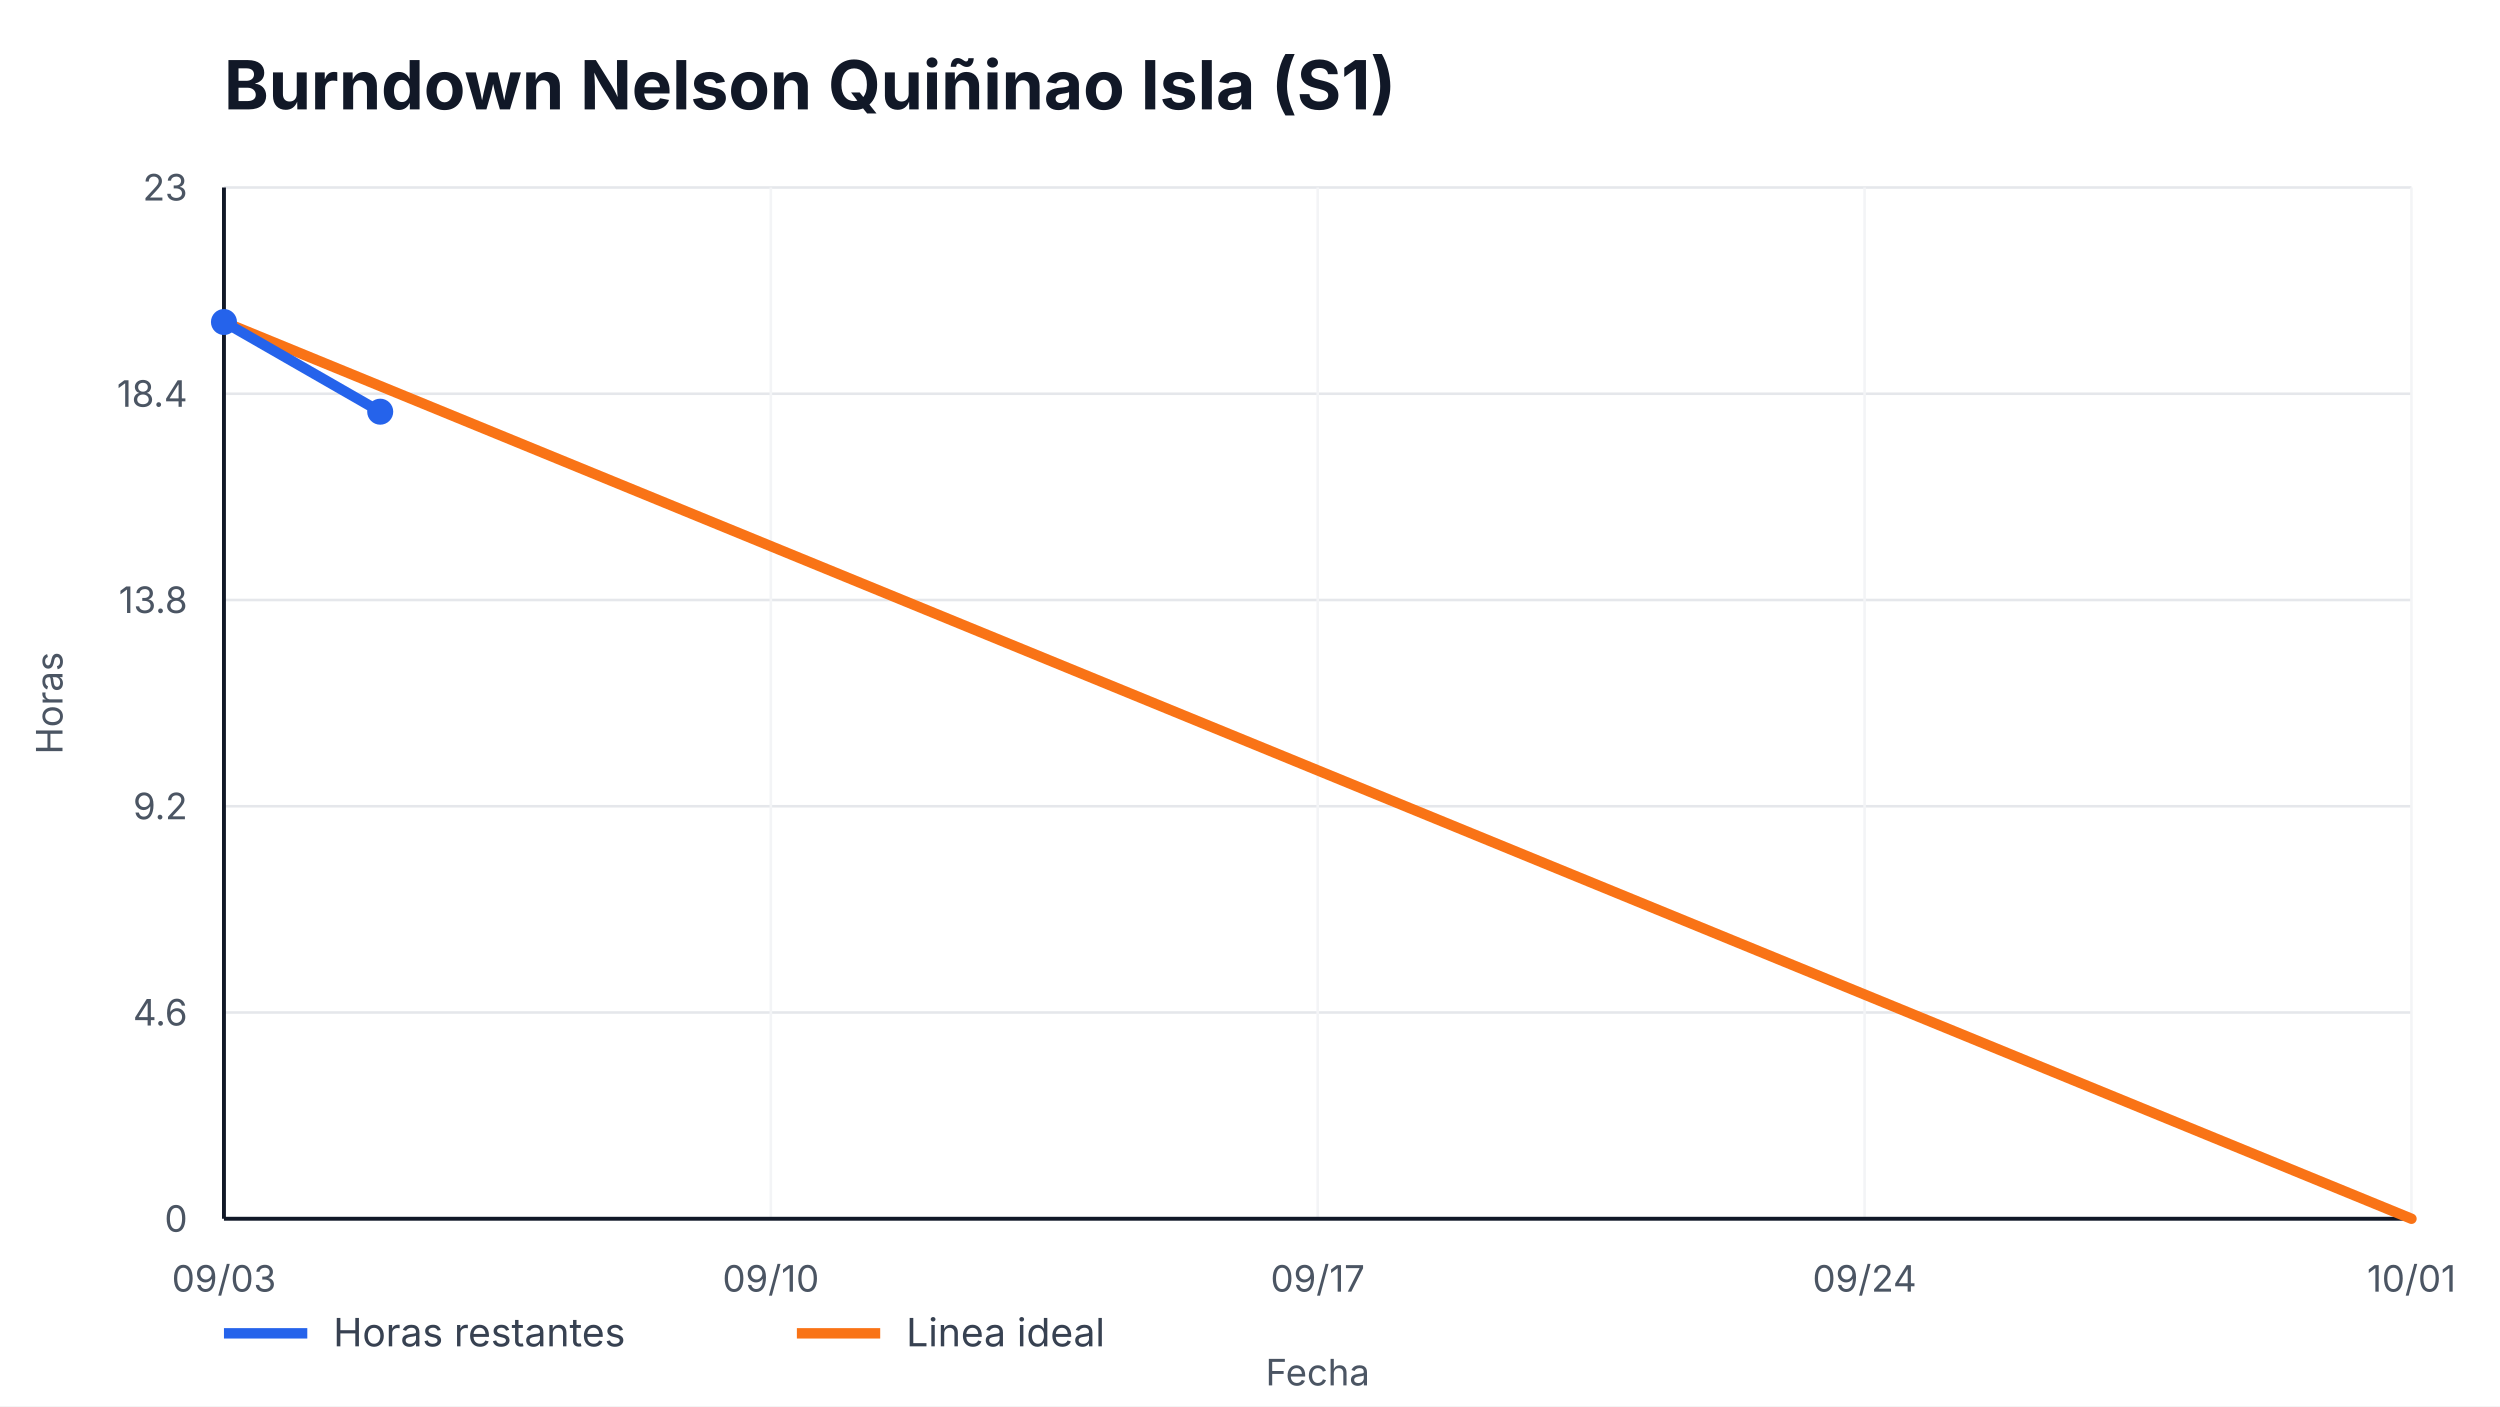
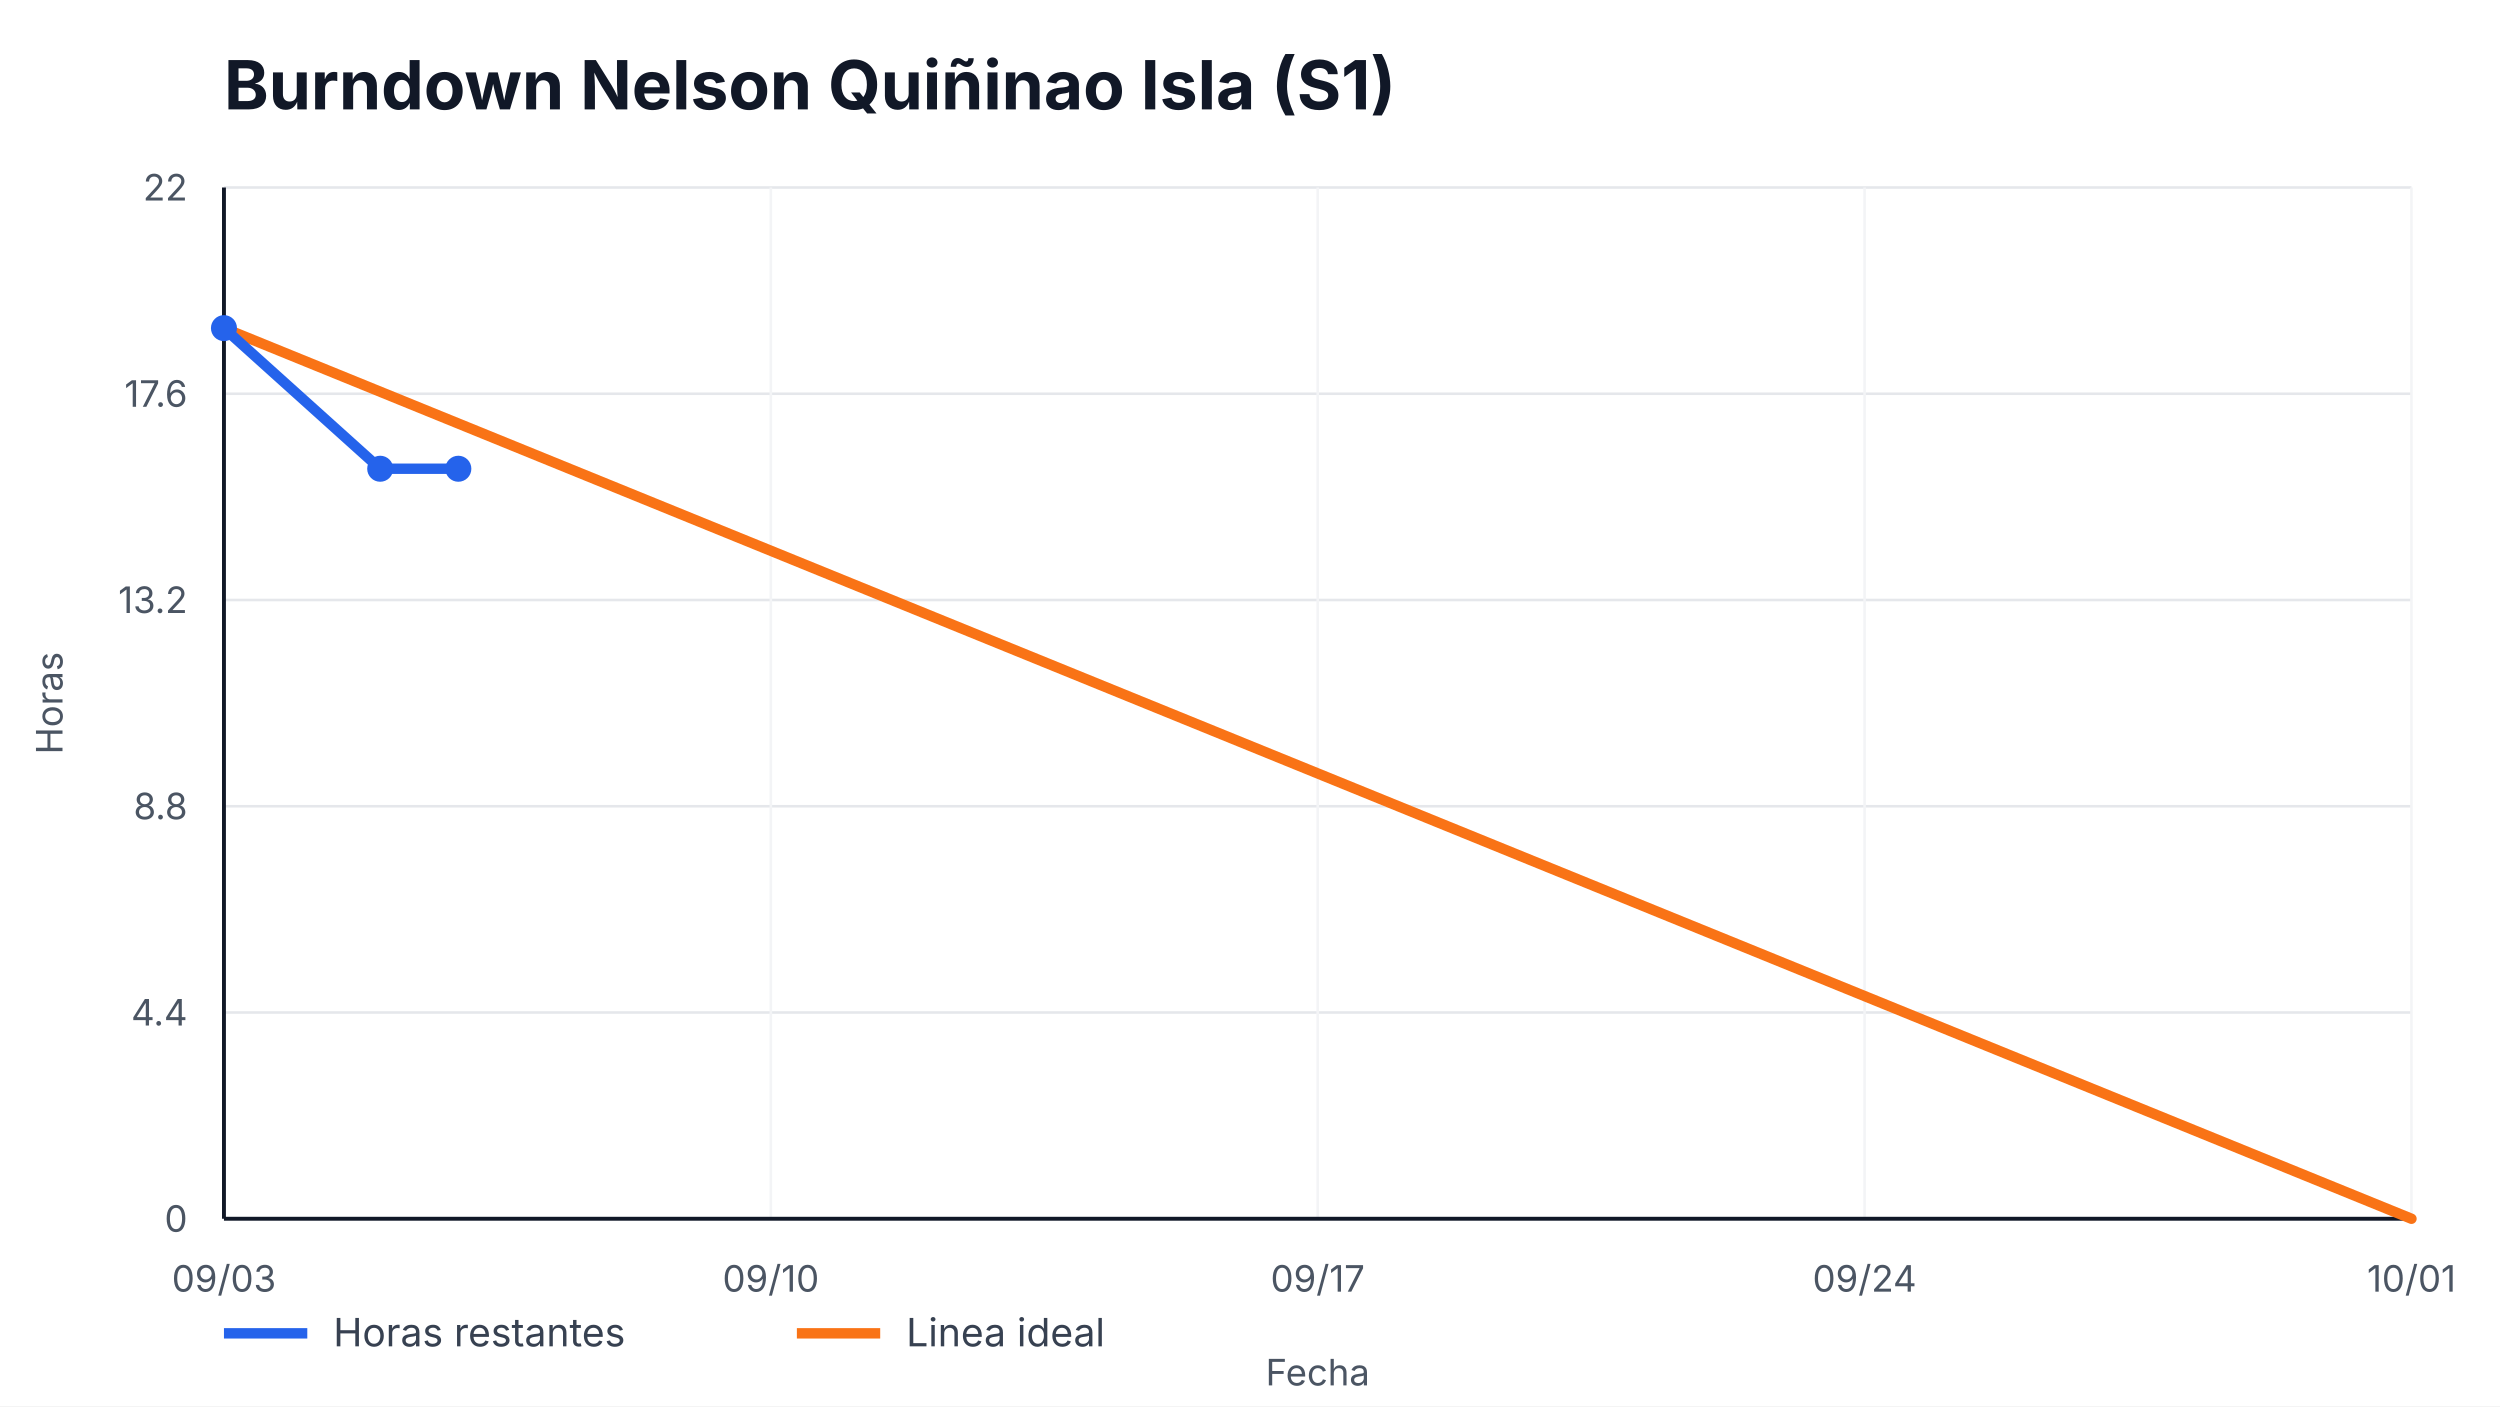
<svg xmlns="http://www.w3.org/2000/svg" width="960" height="540" viewBox="0 0 960 540" role="img" aria-label="Burndown Nelson Quiñinao Isla (S1)">
  <style>
    text { font-family: -apple-system, BlinkMacSystemFont, "Segoe UI", sans-serif; fill: #111827; }
    .title { font-size: 26px; font-weight: 700; }
    .axis { font-size: 14px; fill: #4b5563; }
    .legend { font-size: 15px; fill: #374151; }
    .overrun { font-size: 14px; font-weight: 700; fill: #b91c1c; }
  </style>
  <rect width="100%" height="100%" fill="#ffffff" />
  <text x="86" y="42" class="title">Burndown Nelson Quiñinao Isla (S1)</text>
  <g>
    <line x1="86" y1="468.00" x2="926" y2="468.00" stroke="#e5e7eb" />
    <line x1="86" y1="388.80" x2="926" y2="388.80" stroke="#e5e7eb" />
    <line x1="86" y1="309.60" x2="926" y2="309.60" stroke="#e5e7eb" />
    <line x1="86" y1="230.40" x2="926" y2="230.40" stroke="#e5e7eb" />
    <line x1="86" y1="151.20" x2="926" y2="151.20" stroke="#e5e7eb" />
    <line x1="86" y1="72.00" x2="926" y2="72.00" stroke="#e5e7eb" />
  </g>
  <g>
    <line x1="86.00" y1="72" x2="86.00" y2="468" stroke="#f3f4f6" />
    <text x="86.00" y="496" text-anchor="middle" class="axis">09/03</text>
    <line x1="296.00" y1="72" x2="296.00" y2="468" stroke="#f3f4f6" />
    <text x="296.00" y="496" text-anchor="middle" class="axis">09/10</text>
    <line x1="506.00" y1="72" x2="506.00" y2="468" stroke="#f3f4f6" />
    <text x="506.00" y="496" text-anchor="middle" class="axis">09/17</text>
    <line x1="716.00" y1="72" x2="716.00" y2="468" stroke="#f3f4f6" />
    <text x="716.00" y="496" text-anchor="middle" class="axis">09/24</text>
    <line x1="926.00" y1="72" x2="926.00" y2="468" stroke="#f3f4f6" />
    <text x="926.00" y="496" text-anchor="middle" class="axis">10/01</text>
  </g>
  <line x1="86" y1="468" x2="926" y2="468" stroke="#111827" stroke-width="1.5" />
  <line x1="86" y1="72" x2="86" y2="468" stroke="#111827" stroke-width="1.5" />
  <g>
    <text x="72" y="473.00" text-anchor="end" class="axis">0</text>
-     <text x="72" y="393.80" text-anchor="end" class="axis">4.6</text>
-     <text x="72" y="314.60" text-anchor="end" class="axis">9.2</text>
-     <text x="72" y="235.40" text-anchor="end" class="axis">13.8</text>
-     <text x="72" y="156.20" text-anchor="end" class="axis">18.4</text>
-     <text x="72" y="77.00" text-anchor="end" class="axis">23</text>
+     <text x="72" y="393.80" text-anchor="end" class="axis">4.4</text>
+     <text x="72" y="314.60" text-anchor="end" class="axis">8.8</text>
+     <text x="72" y="235.40" text-anchor="end" class="axis">13.2</text>
+     <text x="72" y="156.20" text-anchor="end" class="axis">17.6</text>
+     <text x="72" y="77.00" text-anchor="end" class="axis">22</text>
  </g>
-   <polyline points="86.00,123.65 926.00,468.00" fill="none" stroke="#f97316" stroke-width="4" stroke-linecap="round" />
-   <polyline points="86.00,123.65 146.00,158.09" fill="none" stroke="#2563eb" stroke-width="4" stroke-linecap="round" stroke-linejoin="round" />
+   <polyline points="86.00,126.00 926.00,468.00" fill="none" stroke="#f97316" stroke-width="4" stroke-linecap="round" />
+   <polyline points="86.00,126.00 146.00,180.00 176.00,180.00" fill="none" stroke="#2563eb" stroke-width="4" stroke-linecap="round" stroke-linejoin="round" />
  <g>
-     <circle cx="86.00" cy="123.65" r="5" fill="#2563eb" />
-     <circle cx="146.00" cy="158.09" r="5" fill="#2563eb" />
+     <circle cx="86.00" cy="126.00" r="5" fill="#2563eb" />
+     <circle cx="146.00" cy="180.00" r="5" fill="#2563eb" />
+     <circle cx="176.00" cy="180.00" r="5" fill="#2563eb" />
  </g>
  <line x1="86" y1="512" x2="118" y2="512" stroke="#2563eb" stroke-width="4" />
  <text x="128" y="517" class="legend">Horas restantes</text>
  <line x1="306" y1="512" x2="338" y2="512" stroke="#f97316" stroke-width="4" />
  <text x="348" y="517" class="legend">Linea ideal</text>
  <text x="506.0" y="532" text-anchor="middle" class="axis">Fecha</text>
  <text x="24" y="270.0" transform="rotate(-90 24,270.0)" text-anchor="middle" class="axis">Horas</text>
</svg>
